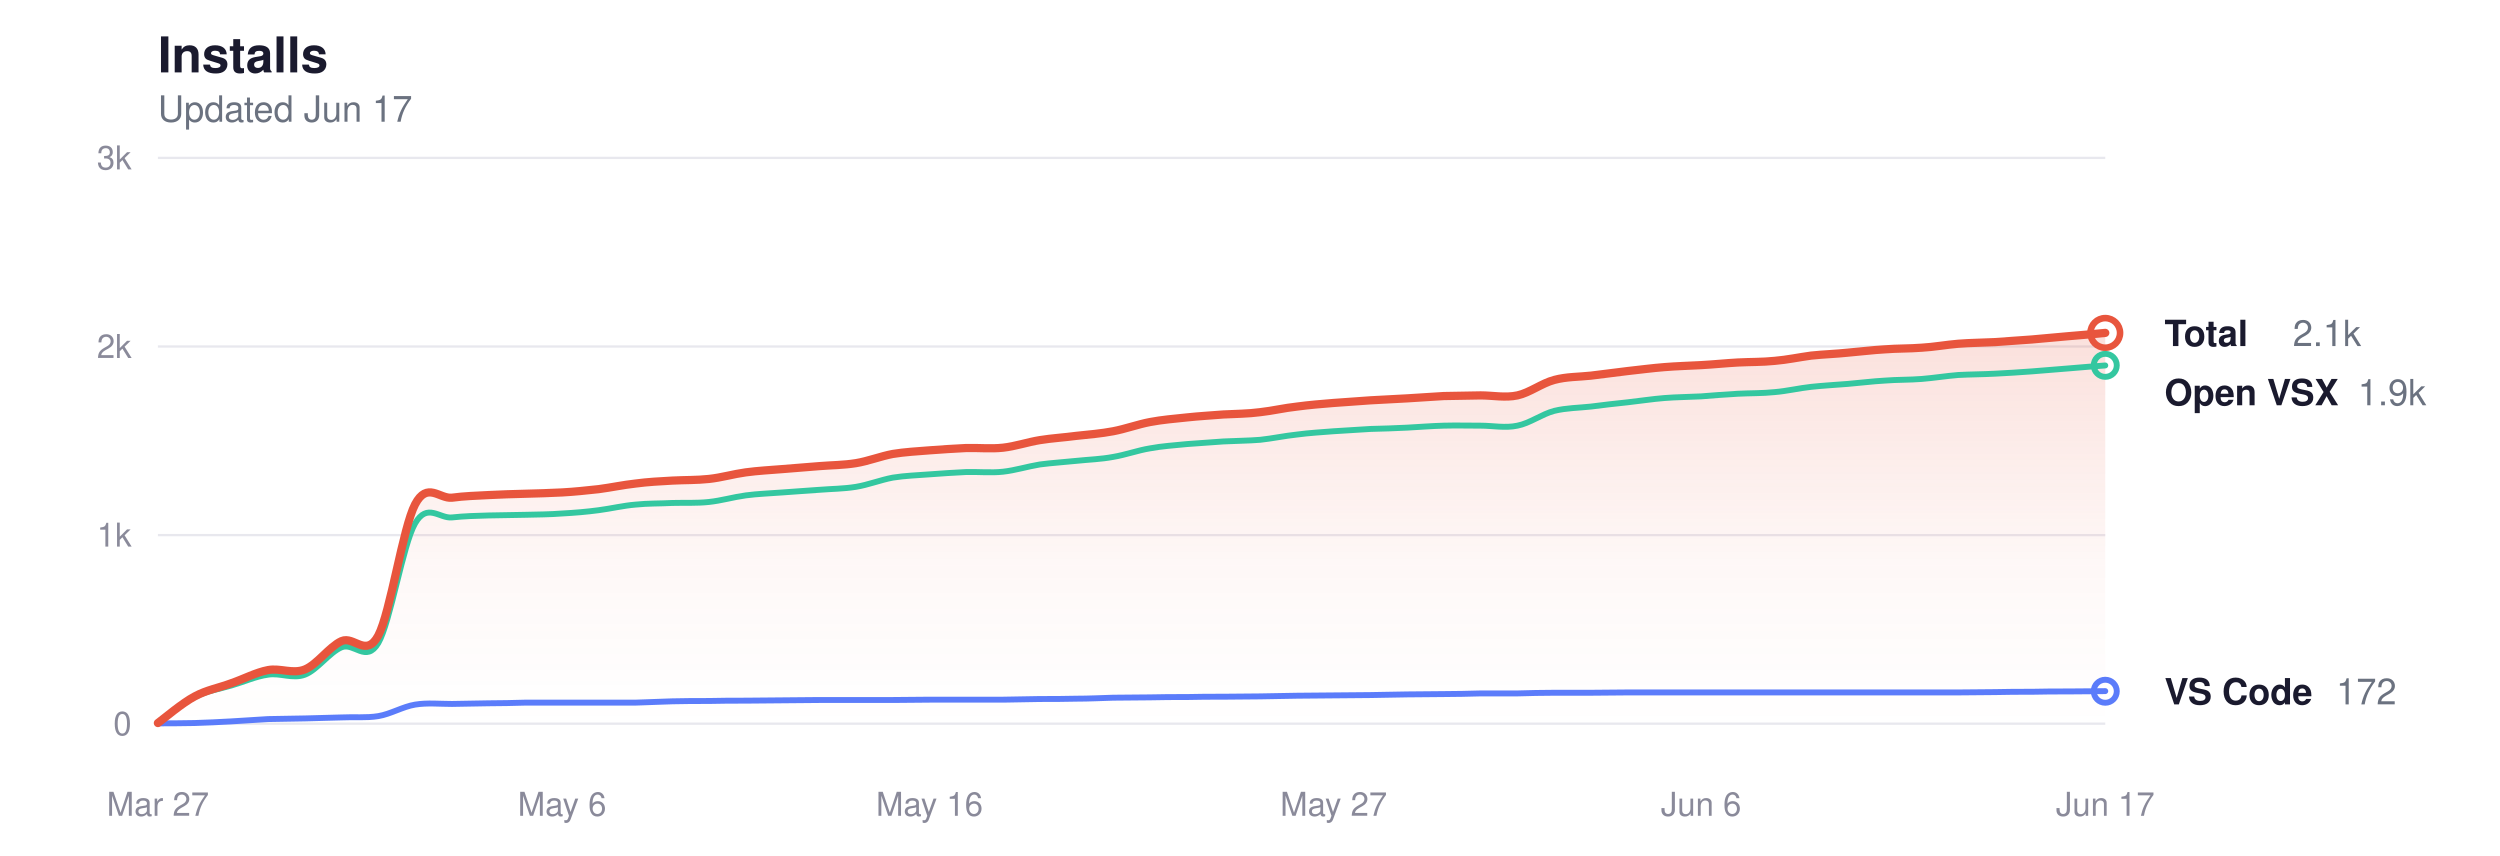
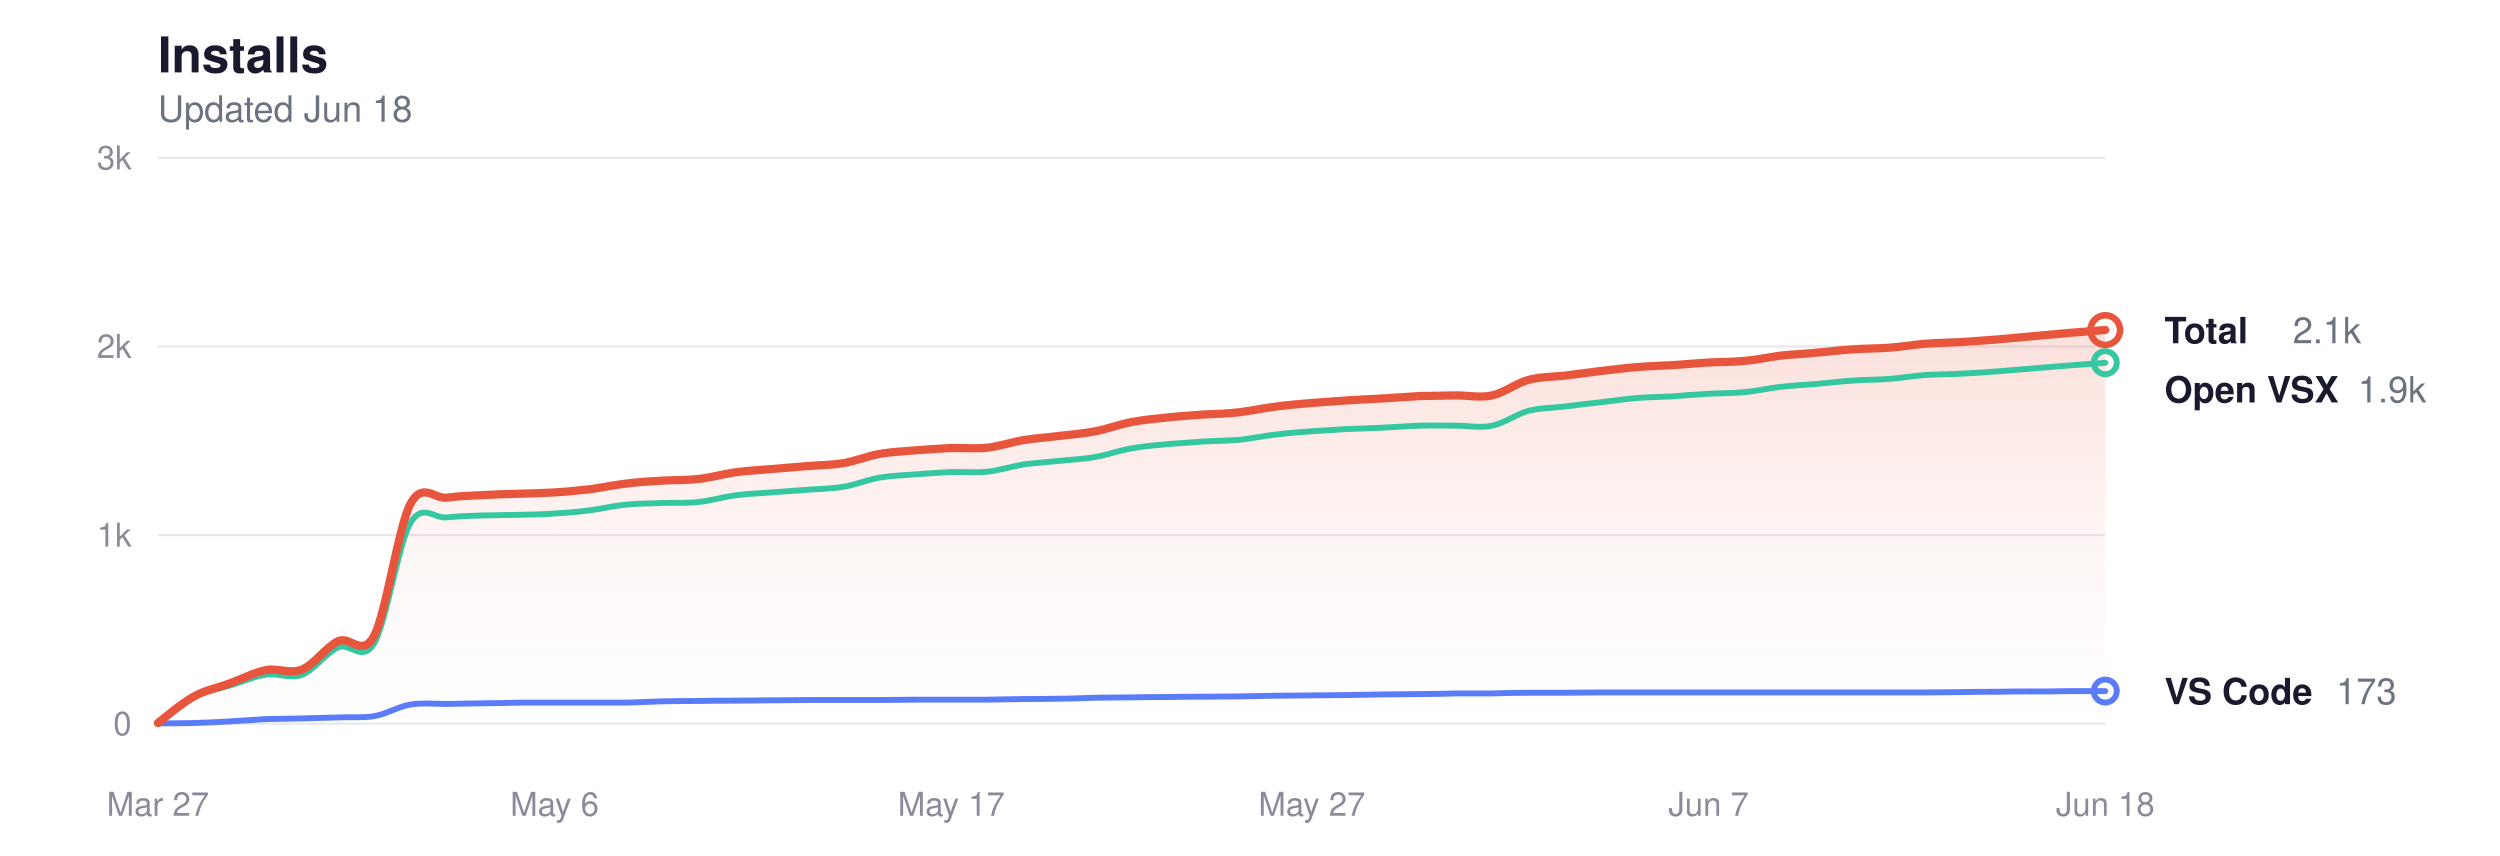
<svg xmlns="http://www.w3.org/2000/svg" viewBox="0 0 760 260" width="760" height="260" role="img" aria-label="Glassy install history">
  <style>
  svg { color-scheme: light dark; }
  .title      { fill: #1a1a2e; font-size: 15px; font-weight: 600; }
  .subtitle   { fill: #6b7280; font-size: 11px; font-weight: 400; }
  .grid       { stroke: #e8e8ee; }
  .axis-label { fill: #8a8a9a; font-size: 10px; }
  .line-total   { stroke: #e8553d; }
  .line-vscode  { stroke: #5b7cfa; }
  .line-openvsx { stroke: #34c7a0; }
  .dot-total   { fill: transparent; stroke: #e8553d; }
  .dot-vscode  { fill: transparent; stroke: #5b7cfa; }
  .dot-openvsx { fill: transparent; stroke: #34c7a0; }
  .end-label       { fill: #1a1a2e; font-size: 11px; font-weight: 600; }
  .end-value       { fill: #6b7280; font-size: 11px; font-weight: 400; }
  .area-total-top    { stop-color: #e8553d; }
  .area-total-bottom { stop-color: #e8553d; }

  @media (prefers-color-scheme: dark) {
    .title      { fill: #e2e2e8; }
    .subtitle   { fill: #8b949e; }
    .grid       { stroke: #2d2d3d; }
    .axis-label { fill: #6e7681; }
    .line-total   { stroke: #ff9b85; }
    .line-vscode  { stroke: #8da4ff; }
    .line-openvsx { stroke: #5eead4; }
    .dot-total   { stroke: #ff9b85; }
    .dot-vscode  { stroke: #8da4ff; }
    .dot-openvsx { stroke: #5eead4; }
    .end-label       { fill: #e2e2e8; }
    .end-value       { fill: #8b949e; }
    .area-total-top    { stop-color: #ff9b85; }
    .area-total-bottom { stop-color: #ff9b85; }
  }
</style>
  <defs>
    <linearGradient id="areaGrad" x1="0" y1="0" x2="0" y2="1">
      <stop offset="0%" class="area-total-top" stop-opacity="0.18" />
      <stop offset="60%" class="area-total-bottom" stop-opacity="0.04" />
      <stop offset="100%" class="area-total-bottom" stop-opacity="0" />
    </linearGradient>
  </defs>
  <text x="48" y="22" class="title" font-family="-apple-system, BlinkMacSystemFont, 'Segoe UI', Helvetica, sans-serif">Installs</text>
-   <text x="48" y="37" class="subtitle" font-family="-apple-system, BlinkMacSystemFont, 'Segoe UI', Helvetica, sans-serif">Updated Jun 17</text>
+   <text x="48" y="37" class="subtitle" font-family="-apple-system, BlinkMacSystemFont, 'Segoe UI', Helvetica, sans-serif">Updated Jun 18</text>
  <line x1="48" y1="220" x2="640" y2="220" class="grid" stroke-width="0.7" />
  <text x="40" y="223.5" class="axis-label" text-anchor="end" font-family="-apple-system, BlinkMacSystemFont, 'Segoe UI', Helvetica, sans-serif">0</text>
  <line x1="48" y1="162.667" x2="640" y2="162.667" class="grid" stroke-width="0.7" />
  <text x="40" y="166.167" class="axis-label" text-anchor="end" font-family="-apple-system, BlinkMacSystemFont, 'Segoe UI', Helvetica, sans-serif">1k</text>
  <line x1="48" y1="105.333" x2="640" y2="105.333" class="grid" stroke-width="0.7" />
  <text x="40" y="108.833" class="axis-label" text-anchor="end" font-family="-apple-system, BlinkMacSystemFont, 'Segoe UI', Helvetica, sans-serif">2k</text>
  <line x1="48" y1="48" x2="640" y2="48" class="grid" stroke-width="0.7" />
  <text x="40" y="51.5" class="axis-label" text-anchor="end" font-family="-apple-system, BlinkMacSystemFont, 'Segoe UI', Helvetica, sans-serif">3k</text>
  <text x="48" y="248" class="axis-label" text-anchor="middle" font-family="-apple-system, BlinkMacSystemFont, 'Segoe UI', Helvetica, sans-serif">Mar 27</text>
-   <text x="170.868" y="248" class="axis-label" text-anchor="middle" font-family="-apple-system, BlinkMacSystemFont, 'Segoe UI', Helvetica, sans-serif">May 6</text>
-   <text x="282.566" y="248" class="axis-label" text-anchor="middle" font-family="-apple-system, BlinkMacSystemFont, 'Segoe UI', Helvetica, sans-serif">May 16</text>
-   <text x="405.434" y="248" class="axis-label" text-anchor="middle" font-family="-apple-system, BlinkMacSystemFont, 'Segoe UI', Helvetica, sans-serif">May 27</text>
-   <text x="517.132" y="248" class="axis-label" text-anchor="middle" font-family="-apple-system, BlinkMacSystemFont, 'Segoe UI', Helvetica, sans-serif">Jun 6</text>
-   <text x="640" y="248" class="axis-label" text-anchor="middle" font-family="-apple-system, BlinkMacSystemFont, 'Segoe UI', Helvetica, sans-serif">Jun 17</text>
-   <path d="M48.0,219.8 C49.9,218.4 55.4,213.7 59.2,211.7 C62.9,209.7 66.6,209.1 70.3,207.7 C74.1,206.4 77.8,204.4 81.5,203.7 C85.2,203.0 89.0,205.0 92.7,203.5 C96.4,202.0 100.1,196.6 103.8,194.9 C107.6,193.2 111.3,200.1 115.0,193.2 C118.7,186.2 122.5,160.3 126.2,153.3 C129.9,146.3 133.6,151.7 137.4,151.3 C141.1,150.8 144.8,150.7 148.5,150.5 C152.3,150.3 156.0,150.2 159.7,150.1 C163.4,150.0 167.1,149.9 170.9,149.7 C174.6,149.5 178.3,149.1 182.0,148.7 C185.8,148.2 189.5,147.4 193.2,147.0 C196.9,146.5 200.7,146.3 204.4,146.1 C208.1,145.9 211.8,146.0 215.5,145.6 C219.3,145.2 223.0,144.1 226.7,143.6 C230.4,143.1 234.2,142.9 237.9,142.6 C241.6,142.3 245.3,142.0 249.1,141.7 C252.8,141.4 256.5,141.4 260.2,140.8 C263.9,140.2 267.7,138.7 271.4,138.0 C275.1,137.4 278.8,137.2 282.6,136.9 C286.3,136.6 290.0,136.4 293.7,136.2 C297.5,136.1 301.2,136.5 304.9,136.1 C308.6,135.7 312.4,134.4 316.1,133.8 C319.8,133.2 323.5,133.0 327.2,132.5 C331.0,132.1 334.7,131.8 338.4,131.1 C342.1,130.4 345.9,129.0 349.6,128.3 C353.3,127.6 357.0,127.3 360.8,126.9 C364.5,126.5 368.2,126.3 371.9,126.0 C375.6,125.8 379.4,125.8 383.1,125.3 C386.8,124.9 390.5,124.0 394.3,123.6 C398.0,123.1 401.7,122.8 405.4,122.5 C409.2,122.2 412.9,122.0 416.6,121.7 C420.3,121.5 424.1,121.3 427.8,121.1 C431.5,120.9 435.2,120.6 438.9,120.4 C442.7,120.3 446.4,120.3 450.1,120.2 C453.8,120.2 457.6,121.0 461.3,120.2 C465.0,119.4 468.7,116.5 472.5,115.5 C476.2,114.5 479.9,114.6 483.6,114.2 C487.3,113.7 491.1,113.3 494.8,112.8 C498.5,112.4 502.2,111.9 506.0,111.6 C509.7,111.3 513.4,111.2 517.1,111.0 C520.9,110.8 524.6,110.4 528.3,110.2 C532.0,110.0 535.7,110.1 539.5,109.7 C543.2,109.4 546.9,108.6 550.6,108.1 C554.4,107.7 558.1,107.6 561.8,107.2 C565.5,106.9 569.3,106.4 573.0,106.2 C576.7,105.9 580.4,106.0 584.2,105.7 C587.9,105.5 591.6,104.8 595.3,104.5 C599.0,104.2 602.8,104.2 606.5,104.0 C610.2,103.7 613.9,103.5 617.7,103.2 C621.4,102.9 625.1,102.5 628.8,102.2 C632.6,101.9 638.1,101.4 640.0,101.2 L640.0,220.0 L48.0,220.0 Z" fill="url(#areaGrad)" />
-   <path d="M48.0,219.8 C49.9,218.5 55.4,213.8 59.2,211.9 C62.9,210.0 66.6,209.5 70.3,208.4 C74.1,207.3 77.8,205.6 81.5,205.1 C85.2,204.5 89.0,206.5 92.7,205.1 C96.4,203.7 100.1,198.4 103.8,196.8 C107.6,195.2 111.3,201.7 115.0,195.5 C118.7,189.2 122.5,165.5 126.2,159.1 C129.9,152.7 133.6,157.7 137.4,157.3 C141.1,156.9 144.8,156.8 148.5,156.7 C152.3,156.6 156.0,156.6 159.7,156.5 C163.4,156.4 167.1,156.4 170.9,156.1 C174.6,155.9 178.3,155.6 182.0,155.1 C185.8,154.6 189.5,153.7 193.2,153.4 C196.9,153.0 200.7,153.1 204.4,152.9 C208.1,152.8 211.8,153.0 215.5,152.6 C219.3,152.2 223.0,151.1 226.7,150.6 C230.4,150.1 234.2,150.0 237.9,149.7 C241.6,149.4 245.3,149.2 249.1,148.9 C252.8,148.6 256.5,148.6 260.2,148.0 C263.9,147.4 267.7,145.9 271.4,145.2 C275.1,144.6 278.8,144.5 282.6,144.2 C286.3,143.9 290.0,143.7 293.7,143.5 C297.5,143.4 301.2,143.8 304.9,143.4 C308.6,143.0 312.4,141.8 316.1,141.2 C319.8,140.7 323.5,140.5 327.2,140.1 C331.0,139.7 334.7,139.6 338.4,138.9 C342.1,138.3 345.9,136.9 349.6,136.3 C353.3,135.6 357.0,135.4 360.8,135.0 C364.5,134.7 368.2,134.5 371.9,134.2 C375.6,134.0 379.4,134.0 383.1,133.7 C386.8,133.3 390.5,132.5 394.3,132.1 C398.0,131.6 401.7,131.4 405.4,131.1 C409.2,130.9 412.9,130.6 416.6,130.4 C420.3,130.3 424.1,130.2 427.8,130.0 C431.5,129.8 435.2,129.5 438.9,129.4 C442.7,129.3 446.4,129.4 450.1,129.4 C453.8,129.4 457.6,130.2 461.3,129.4 C465.0,128.7 468.7,125.9 472.5,124.9 C476.2,124.0 479.9,124.0 483.6,123.6 C487.3,123.1 491.1,122.7 494.8,122.3 C498.5,121.9 502.2,121.3 506.0,121.0 C509.7,120.7 513.4,120.7 517.1,120.5 C520.9,120.2 524.6,119.9 528.3,119.7 C532.0,119.5 535.7,119.6 539.5,119.2 C543.2,118.9 546.9,118.0 550.6,117.6 C554.4,117.2 558.1,117.0 561.8,116.7 C565.5,116.4 569.3,115.9 573.0,115.7 C576.7,115.4 580.4,115.5 584.2,115.2 C587.9,114.9 591.6,114.3 595.3,114.0 C599.0,113.8 602.8,113.8 606.5,113.6 C610.2,113.4 613.9,113.2 617.7,112.9 C621.4,112.6 625.1,112.3 628.8,112.0 C632.6,111.7 638.1,111.2 640.0,111.1" fill="none" class="line-openvsx" stroke-width="1.8" stroke-linecap="round" stroke-linejoin="round" />
-   <path d="M48.0,219.9 C49.9,219.9 55.4,219.9 59.2,219.8 C62.9,219.7 66.6,219.5 70.3,219.3 C74.1,219.1 77.8,218.8 81.5,218.6 C85.2,218.5 89.0,218.5 92.7,218.4 C96.4,218.3 100.1,218.2 103.8,218.1 C107.6,217.9 111.3,218.3 115.0,217.7 C118.7,217.1 122.5,214.8 126.2,214.2 C129.9,213.6 133.6,214.0 137.4,214.0 C141.1,213.9 144.8,213.9 148.5,213.8 C152.3,213.8 156.0,213.7 159.7,213.6 C163.4,213.6 167.1,213.6 170.9,213.6 C174.6,213.6 178.3,213.6 182.0,213.6 C185.8,213.6 189.5,213.6 193.2,213.6 C196.9,213.5 200.7,213.3 204.4,213.2 C208.1,213.1 211.8,213.1 215.5,213.1 C219.3,213.0 223.0,213.0 226.7,213.0 C230.4,213.0 234.2,212.9 237.9,212.9 C241.6,212.9 245.3,212.8 249.1,212.8 C252.8,212.8 256.5,212.8 260.2,212.8 C263.9,212.8 267.7,212.8 271.4,212.8 C275.1,212.8 278.8,212.7 282.6,212.7 C286.3,212.7 290.0,212.7 293.7,212.7 C297.5,212.7 301.2,212.7 304.9,212.7 C308.6,212.6 312.4,212.6 316.1,212.5 C319.8,212.5 323.5,212.5 327.2,212.4 C331.0,212.4 334.7,212.2 338.4,212.1 C342.1,212.1 345.9,212.0 349.6,212.0 C353.3,211.9 357.0,211.9 360.8,211.9 C364.5,211.8 368.2,211.8 371.9,211.8 C375.6,211.8 379.4,211.7 383.1,211.7 C386.8,211.6 390.5,211.6 394.3,211.5 C398.0,211.5 401.7,211.4 405.4,211.4 C409.2,211.4 412.9,211.3 416.6,211.3 C420.3,211.2 424.1,211.2 427.8,211.1 C431.5,211.1 435.2,211.0 438.9,211.0 C442.7,211.0 446.4,210.9 450.1,210.8 C453.8,210.8 457.6,210.8 461.3,210.8 C465.0,210.7 468.7,210.6 472.5,210.6 C476.2,210.6 479.9,210.6 483.6,210.6 C487.3,210.6 491.1,210.5 494.8,210.5 C498.5,210.5 502.2,210.5 506.0,210.5 C509.7,210.5 513.4,210.5 517.1,210.5 C520.9,210.5 524.6,210.5 528.3,210.5 C532.0,210.5 535.7,210.5 539.5,210.5 C543.2,210.5 546.9,210.5 550.6,210.5 C554.4,210.5 558.1,210.5 561.8,210.5 C565.5,210.5 569.3,210.5 573.0,210.5 C576.7,210.5 580.4,210.5 584.2,210.5 C587.9,210.5 591.6,210.5 595.3,210.5 C599.0,210.5 602.8,210.4 606.5,210.4 C610.2,210.3 613.9,210.3 617.7,210.3 C621.4,210.2 625.1,210.2 628.8,210.2 C632.6,210.2 638.1,210.1 640.0,210.1" fill="none" class="line-vscode" stroke-width="1.8" stroke-linecap="round" stroke-linejoin="round" />
-   <path d="M48.0,219.8 C49.9,218.4 55.4,213.7 59.2,211.7 C62.9,209.7 66.6,209.1 70.3,207.7 C74.1,206.4 77.8,204.4 81.5,203.7 C85.2,203.0 89.0,205.0 92.7,203.5 C96.4,202.0 100.1,196.6 103.8,194.9 C107.6,193.2 111.3,200.1 115.0,193.2 C118.7,186.2 122.5,160.3 126.2,153.3 C129.9,146.3 133.6,151.7 137.4,151.3 C141.1,150.8 144.8,150.7 148.5,150.5 C152.3,150.3 156.0,150.2 159.7,150.1 C163.4,150.0 167.1,149.9 170.9,149.7 C174.6,149.5 178.3,149.1 182.0,148.7 C185.8,148.2 189.5,147.4 193.2,147.0 C196.9,146.5 200.7,146.3 204.4,146.1 C208.1,145.9 211.8,146.0 215.5,145.6 C219.3,145.2 223.0,144.1 226.7,143.6 C230.4,143.1 234.2,142.9 237.9,142.6 C241.6,142.3 245.3,142.0 249.1,141.7 C252.8,141.4 256.5,141.4 260.2,140.8 C263.9,140.2 267.7,138.7 271.4,138.0 C275.1,137.4 278.8,137.2 282.6,136.9 C286.3,136.6 290.0,136.4 293.7,136.2 C297.5,136.1 301.2,136.5 304.9,136.1 C308.6,135.7 312.4,134.4 316.1,133.8 C319.8,133.2 323.5,133.0 327.2,132.5 C331.0,132.1 334.7,131.8 338.4,131.1 C342.1,130.4 345.9,129.0 349.6,128.3 C353.3,127.6 357.0,127.3 360.8,126.9 C364.5,126.5 368.2,126.3 371.9,126.0 C375.6,125.8 379.4,125.8 383.1,125.3 C386.8,124.9 390.5,124.0 394.3,123.6 C398.0,123.1 401.7,122.8 405.4,122.5 C409.2,122.2 412.9,122.0 416.6,121.7 C420.3,121.5 424.1,121.3 427.8,121.1 C431.5,120.9 435.2,120.6 438.9,120.4 C442.7,120.3 446.4,120.3 450.1,120.2 C453.8,120.2 457.6,121.0 461.3,120.2 C465.0,119.4 468.7,116.5 472.5,115.5 C476.2,114.5 479.9,114.6 483.6,114.2 C487.3,113.7 491.1,113.3 494.8,112.8 C498.5,112.4 502.2,111.9 506.0,111.6 C509.7,111.3 513.4,111.2 517.1,111.0 C520.9,110.8 524.6,110.4 528.3,110.2 C532.0,110.0 535.7,110.1 539.5,109.7 C543.2,109.4 546.9,108.6 550.6,108.1 C554.4,107.7 558.1,107.6 561.8,107.2 C565.5,106.9 569.3,106.4 573.0,106.2 C576.7,105.9 580.4,106.0 584.2,105.7 C587.9,105.5 591.6,104.8 595.3,104.5 C599.0,104.2 602.8,104.2 606.5,104.0 C610.2,103.7 613.9,103.5 617.7,103.2 C621.4,102.9 625.1,102.5 628.8,102.2 C632.6,101.9 638.1,101.4 640.0,101.2" fill="none" class="line-total" stroke-width="2.5" stroke-linecap="round" stroke-linejoin="round" />
-   <circle cx="640" cy="101.205" r="4.5" class="dot-total" stroke-width="2" />
-   <text x="658" y="105.205" class="end-label" font-family="-apple-system, BlinkMacSystemFont, 'Segoe UI', Helvetica, sans-serif">Total</text>
-   <text x="697" y="105.205" class="end-value" font-family="-apple-system, BlinkMacSystemFont, 'Segoe UI', Helvetica, sans-serif">2.1k</text>
-   <circle cx="640" cy="111.067" r="3.5" class="dot-openvsx" stroke-width="1.8" />
-   <text x="658" y="123.205" class="end-label" font-family="-apple-system, BlinkMacSystemFont, 'Segoe UI', Helvetica, sans-serif">Open VSX</text>
-   <text x="716.8" y="123.205" class="end-value" font-family="-apple-system, BlinkMacSystemFont, 'Segoe UI', Helvetica, sans-serif">1.9k</text>
-   <circle cx="640" cy="210.139" r="3.5" class="dot-vscode" stroke-width="1.8" />
-   <text x="658" y="214.139" class="end-label" font-family="-apple-system, BlinkMacSystemFont, 'Segoe UI', Helvetica, sans-serif">VS Code</text>
-   <text x="710.2" y="214.139" class="end-value" font-family="-apple-system, BlinkMacSystemFont, 'Segoe UI', Helvetica, sans-serif">172</text>
+   <text x="168.593" y="248" class="axis-label" text-anchor="middle" font-family="-apple-system, BlinkMacSystemFont, 'Segoe UI', Helvetica, sans-serif">May 6</text>
+   <text x="289.185" y="248" class="axis-label" text-anchor="middle" font-family="-apple-system, BlinkMacSystemFont, 'Segoe UI', Helvetica, sans-serif">May 17</text>
+   <text x="398.815" y="248" class="axis-label" text-anchor="middle" font-family="-apple-system, BlinkMacSystemFont, 'Segoe UI', Helvetica, sans-serif">May 27</text>
+   <text x="519.407" y="248" class="axis-label" text-anchor="middle" font-family="-apple-system, BlinkMacSystemFont, 'Segoe UI', Helvetica, sans-serif">Jun 7</text>
+   <text x="640" y="248" class="axis-label" text-anchor="middle" font-family="-apple-system, BlinkMacSystemFont, 'Segoe UI', Helvetica, sans-serif">Jun 18</text>
+   <path d="M48.0,219.8 C49.8,218.4 55.3,213.7 59.0,211.7 C62.6,209.7 66.3,209.1 69.9,207.7 C73.6,206.4 77.2,204.4 80.9,203.7 C84.5,203.0 88.2,205.0 91.9,203.5 C95.5,202.0 99.2,196.6 102.8,194.9 C106.5,193.2 110.1,200.1 113.8,193.2 C117.4,186.2 121.1,160.3 124.7,153.3 C128.4,146.3 132.0,151.7 135.7,151.3 C139.4,150.8 143.0,150.7 146.7,150.5 C150.3,150.3 154.0,150.2 157.6,150.1 C161.3,150.0 164.9,149.9 168.6,149.7 C172.2,149.5 175.9,149.1 179.6,148.7 C183.2,148.2 186.9,147.4 190.5,147.0 C194.2,146.5 197.8,146.3 201.5,146.1 C205.1,145.9 208.8,146.0 212.4,145.6 C216.1,145.2 219.8,144.1 223.4,143.6 C227.1,143.1 230.7,142.9 234.4,142.6 C238.0,142.3 241.7,142.0 245.3,141.7 C249.0,141.4 252.6,141.4 256.3,140.8 C260.0,140.2 263.6,138.7 267.3,138.0 C270.9,137.4 274.6,137.2 278.2,136.9 C281.9,136.6 285.5,136.4 289.2,136.2 C292.8,136.1 296.5,136.5 300.1,136.1 C303.8,135.7 307.5,134.4 311.1,133.8 C314.8,133.2 318.4,133.0 322.1,132.5 C325.7,132.1 329.4,131.8 333.0,131.1 C336.7,130.4 340.3,129.0 344.0,128.3 C347.7,127.6 351.3,127.3 355.0,126.9 C358.6,126.5 362.3,126.3 365.9,126.0 C369.6,125.8 373.2,125.8 376.9,125.3 C380.5,124.9 384.2,124.0 387.9,123.6 C391.5,123.1 395.2,122.8 398.8,122.5 C402.5,122.2 406.1,122.0 409.8,121.7 C413.4,121.5 417.1,121.3 420.7,121.1 C424.4,120.9 428.0,120.6 431.7,120.4 C435.4,120.3 439.0,120.3 442.7,120.2 C446.3,120.2 450.0,121.0 453.6,120.2 C457.3,119.4 460.9,116.5 464.6,115.5 C468.2,114.5 471.9,114.6 475.6,114.2 C479.2,113.7 482.9,113.3 486.5,112.8 C490.2,112.4 493.8,111.9 497.5,111.6 C501.1,111.3 504.8,111.2 508.4,111.0 C512.1,110.8 515.8,110.4 519.4,110.2 C523.1,110.0 526.7,110.1 530.4,109.7 C534.0,109.4 537.7,108.6 541.3,108.1 C545.0,107.7 548.6,107.6 552.3,107.2 C556.0,106.9 559.6,106.4 563.3,106.2 C566.9,105.9 570.6,106.0 574.2,105.7 C577.9,105.5 581.5,104.8 585.2,104.5 C588.8,104.2 592.5,104.2 596.1,104.0 C599.8,103.7 603.5,103.5 607.1,103.2 C610.8,102.9 614.4,102.5 618.1,102.2 C621.7,101.9 625.4,101.5 629.0,101.2 C632.7,100.9 638.2,100.5 640.0,100.3 L640.0,220.0 L48.0,220.0 Z" fill="url(#areaGrad)" />
+   <path d="M48.0,219.8 C49.8,218.5 55.3,213.8 59.0,211.9 C62.6,210.0 66.3,209.5 69.9,208.4 C73.6,207.3 77.2,205.6 80.9,205.1 C84.5,204.5 88.2,206.5 91.9,205.1 C95.5,203.7 99.2,198.4 102.8,196.8 C106.5,195.2 110.1,201.7 113.8,195.5 C117.4,189.2 121.1,165.5 124.7,159.1 C128.4,152.7 132.0,157.7 135.7,157.3 C139.4,156.9 143.0,156.8 146.7,156.7 C150.3,156.6 154.0,156.6 157.6,156.5 C161.3,156.4 164.9,156.4 168.6,156.1 C172.2,155.9 175.9,155.6 179.6,155.1 C183.2,154.6 186.9,153.7 190.5,153.4 C194.2,153.0 197.8,153.1 201.5,152.9 C205.1,152.8 208.8,153.0 212.4,152.6 C216.1,152.2 219.8,151.1 223.4,150.6 C227.1,150.1 230.7,150.0 234.4,149.7 C238.0,149.4 241.7,149.2 245.3,148.9 C249.0,148.6 252.6,148.6 256.3,148.0 C260.0,147.4 263.6,145.9 267.3,145.2 C270.9,144.6 274.6,144.5 278.2,144.2 C281.9,143.9 285.5,143.7 289.2,143.5 C292.8,143.4 296.5,143.8 300.1,143.4 C303.8,143.0 307.5,141.8 311.1,141.2 C314.8,140.7 318.4,140.5 322.1,140.1 C325.7,139.7 329.4,139.6 333.0,138.9 C336.7,138.3 340.3,136.9 344.0,136.3 C347.7,135.6 351.3,135.4 355.0,135.0 C358.6,134.7 362.3,134.5 365.9,134.2 C369.6,134.0 373.2,134.0 376.9,133.7 C380.5,133.3 384.2,132.5 387.9,132.1 C391.5,131.6 395.2,131.4 398.8,131.1 C402.5,130.9 406.1,130.6 409.8,130.4 C413.4,130.3 417.1,130.2 420.7,130.0 C424.4,129.8 428.0,129.5 431.7,129.4 C435.4,129.3 439.0,129.4 442.7,129.4 C446.3,129.4 450.0,130.2 453.6,129.4 C457.3,128.7 460.9,125.9 464.6,124.9 C468.2,124.0 471.9,124.0 475.6,123.6 C479.2,123.1 482.9,122.7 486.5,122.3 C490.2,121.9 493.8,121.3 497.5,121.0 C501.1,120.7 504.8,120.7 508.4,120.5 C512.1,120.2 515.8,119.9 519.4,119.7 C523.1,119.5 526.7,119.6 530.4,119.2 C534.0,118.9 537.7,118.0 541.3,117.6 C545.0,117.2 548.6,117.0 552.3,116.7 C556.0,116.4 559.6,115.9 563.3,115.7 C566.9,115.4 570.6,115.5 574.2,115.2 C577.9,114.9 581.5,114.3 585.2,114.0 C588.8,113.8 592.5,113.8 596.1,113.6 C599.8,113.4 603.5,113.2 607.1,112.9 C610.8,112.6 614.4,112.3 618.1,112.0 C621.7,111.7 625.4,111.4 629.0,111.1 C632.7,110.8 638.2,110.4 640.0,110.3" fill="none" class="line-openvsx" stroke-width="1.8" stroke-linecap="round" stroke-linejoin="round" />
+   <path d="M48.0,219.9 C49.8,219.9 55.3,219.9 59.0,219.8 C62.6,219.7 66.3,219.5 69.9,219.3 C73.6,219.1 77.2,218.8 80.9,218.6 C84.5,218.5 88.2,218.5 91.9,218.4 C95.5,218.3 99.2,218.2 102.8,218.1 C106.5,217.9 110.1,218.3 113.8,217.7 C117.4,217.1 121.1,214.8 124.7,214.2 C128.4,213.6 132.0,214.0 135.7,214.0 C139.4,213.9 143.0,213.9 146.7,213.8 C150.3,213.8 154.0,213.7 157.6,213.6 C161.3,213.6 164.9,213.6 168.6,213.6 C172.2,213.6 175.9,213.6 179.6,213.6 C183.2,213.6 186.9,213.6 190.5,213.6 C194.2,213.5 197.8,213.3 201.5,213.2 C205.1,213.1 208.8,213.1 212.4,213.1 C216.1,213.0 219.8,213.0 223.4,213.0 C227.1,213.0 230.7,212.9 234.4,212.9 C238.0,212.9 241.7,212.8 245.3,212.8 C249.0,212.8 252.6,212.8 256.3,212.8 C260.0,212.8 263.6,212.8 267.3,212.8 C270.9,212.8 274.6,212.7 278.2,212.7 C281.9,212.7 285.5,212.7 289.2,212.7 C292.8,212.7 296.5,212.7 300.1,212.7 C303.8,212.6 307.5,212.6 311.1,212.5 C314.8,212.5 318.4,212.5 322.1,212.4 C325.7,212.4 329.4,212.2 333.0,212.1 C336.7,212.1 340.3,212.0 344.0,212.0 C347.7,211.9 351.3,211.9 355.0,211.9 C358.6,211.8 362.3,211.8 365.9,211.8 C369.6,211.8 373.2,211.7 376.9,211.7 C380.5,211.6 384.2,211.6 387.9,211.5 C391.5,211.5 395.2,211.4 398.8,211.4 C402.5,211.4 406.1,211.3 409.8,211.3 C413.4,211.2 417.1,211.2 420.7,211.1 C424.4,211.1 428.0,211.0 431.7,211.0 C435.4,211.0 439.0,210.9 442.7,210.8 C446.3,210.8 450.0,210.8 453.6,210.8 C457.3,210.7 460.9,210.6 464.6,210.6 C468.2,210.6 471.9,210.6 475.6,210.6 C479.2,210.6 482.9,210.5 486.5,210.5 C490.2,210.5 493.8,210.5 497.5,210.5 C501.1,210.5 504.8,210.5 508.4,210.5 C512.1,210.5 515.8,210.5 519.4,210.5 C523.1,210.5 526.7,210.5 530.4,210.5 C534.0,210.5 537.7,210.5 541.3,210.5 C545.0,210.5 548.6,210.5 552.3,210.5 C556.0,210.5 559.6,210.5 563.3,210.5 C566.9,210.5 570.6,210.5 574.2,210.5 C577.9,210.5 581.5,210.5 585.2,210.5 C588.8,210.5 592.5,210.4 596.1,210.4 C599.8,210.3 603.5,210.3 607.1,210.3 C610.8,210.2 614.4,210.2 618.1,210.2 C621.7,210.2 625.4,210.2 629.0,210.1 C632.7,210.1 638.2,210.1 640.0,210.1" fill="none" class="line-vscode" stroke-width="1.8" stroke-linecap="round" stroke-linejoin="round" />
+   <path d="M48.0,219.8 C49.8,218.4 55.3,213.7 59.0,211.7 C62.6,209.7 66.3,209.1 69.9,207.7 C73.6,206.4 77.2,204.4 80.9,203.7 C84.5,203.0 88.2,205.0 91.9,203.5 C95.5,202.0 99.2,196.6 102.8,194.9 C106.5,193.2 110.1,200.1 113.8,193.2 C117.4,186.2 121.1,160.3 124.7,153.3 C128.4,146.3 132.0,151.7 135.7,151.3 C139.4,150.8 143.0,150.7 146.7,150.5 C150.3,150.3 154.0,150.2 157.6,150.1 C161.3,150.0 164.9,149.9 168.6,149.7 C172.2,149.5 175.9,149.1 179.6,148.7 C183.2,148.2 186.9,147.4 190.5,147.0 C194.2,146.5 197.8,146.3 201.5,146.1 C205.1,145.9 208.8,146.0 212.4,145.6 C216.1,145.2 219.8,144.1 223.4,143.6 C227.1,143.1 230.7,142.9 234.4,142.6 C238.0,142.3 241.7,142.0 245.3,141.7 C249.0,141.4 252.6,141.4 256.3,140.8 C260.0,140.2 263.6,138.7 267.3,138.0 C270.9,137.4 274.6,137.2 278.2,136.9 C281.9,136.6 285.5,136.4 289.2,136.2 C292.8,136.1 296.5,136.5 300.1,136.1 C303.8,135.7 307.5,134.4 311.1,133.8 C314.8,133.2 318.4,133.0 322.1,132.5 C325.7,132.1 329.4,131.8 333.0,131.1 C336.7,130.4 340.3,129.0 344.0,128.3 C347.7,127.6 351.3,127.3 355.0,126.9 C358.6,126.5 362.3,126.3 365.9,126.0 C369.6,125.8 373.2,125.8 376.9,125.3 C380.5,124.9 384.2,124.0 387.9,123.6 C391.5,123.1 395.2,122.8 398.8,122.5 C402.5,122.2 406.1,122.0 409.8,121.7 C413.4,121.5 417.1,121.3 420.7,121.1 C424.4,120.9 428.0,120.6 431.7,120.4 C435.4,120.3 439.0,120.3 442.7,120.2 C446.3,120.2 450.0,121.0 453.6,120.2 C457.3,119.4 460.9,116.5 464.6,115.5 C468.2,114.5 471.9,114.6 475.6,114.2 C479.2,113.7 482.9,113.3 486.5,112.8 C490.2,112.4 493.8,111.9 497.5,111.6 C501.1,111.3 504.8,111.2 508.4,111.0 C512.1,110.8 515.8,110.4 519.4,110.2 C523.1,110.0 526.7,110.1 530.4,109.7 C534.0,109.4 537.7,108.6 541.3,108.1 C545.0,107.7 548.6,107.6 552.3,107.2 C556.0,106.9 559.6,106.4 563.3,106.2 C566.9,105.9 570.6,106.0 574.2,105.7 C577.9,105.5 581.5,104.8 585.2,104.5 C588.8,104.2 592.5,104.2 596.1,104.0 C599.8,103.7 603.5,103.5 607.1,103.2 C610.8,102.9 614.4,102.5 618.1,102.2 C621.7,101.9 625.4,101.5 629.0,101.2 C632.7,100.9 638.2,100.5 640.0,100.3" fill="none" class="line-total" stroke-width="2.5" stroke-linecap="round" stroke-linejoin="round" />
+   <circle cx="640" cy="100.345" r="4.5" class="dot-total" stroke-width="2" />
+   <text x="658" y="104.345" class="end-label" font-family="-apple-system, BlinkMacSystemFont, 'Segoe UI', Helvetica, sans-serif">Total</text>
+   <text x="697" y="104.345" class="end-value" font-family="-apple-system, BlinkMacSystemFont, 'Segoe UI', Helvetica, sans-serif">2.1k</text>
+   <circle cx="640" cy="110.264" r="3.5" class="dot-openvsx" stroke-width="1.8" />
+   <text x="658" y="122.345" class="end-label" font-family="-apple-system, BlinkMacSystemFont, 'Segoe UI', Helvetica, sans-serif">Open VSX</text>
+   <text x="716.8" y="122.345" class="end-value" font-family="-apple-system, BlinkMacSystemFont, 'Segoe UI', Helvetica, sans-serif">1.9k</text>
+   <circle cx="640" cy="210.081" r="3.5" class="dot-vscode" stroke-width="1.8" />
+   <text x="658" y="214.081" class="end-label" font-family="-apple-system, BlinkMacSystemFont, 'Segoe UI', Helvetica, sans-serif">VS Code</text>
+   <text x="710.2" y="214.081" class="end-value" font-family="-apple-system, BlinkMacSystemFont, 'Segoe UI', Helvetica, sans-serif">173</text>
</svg>
